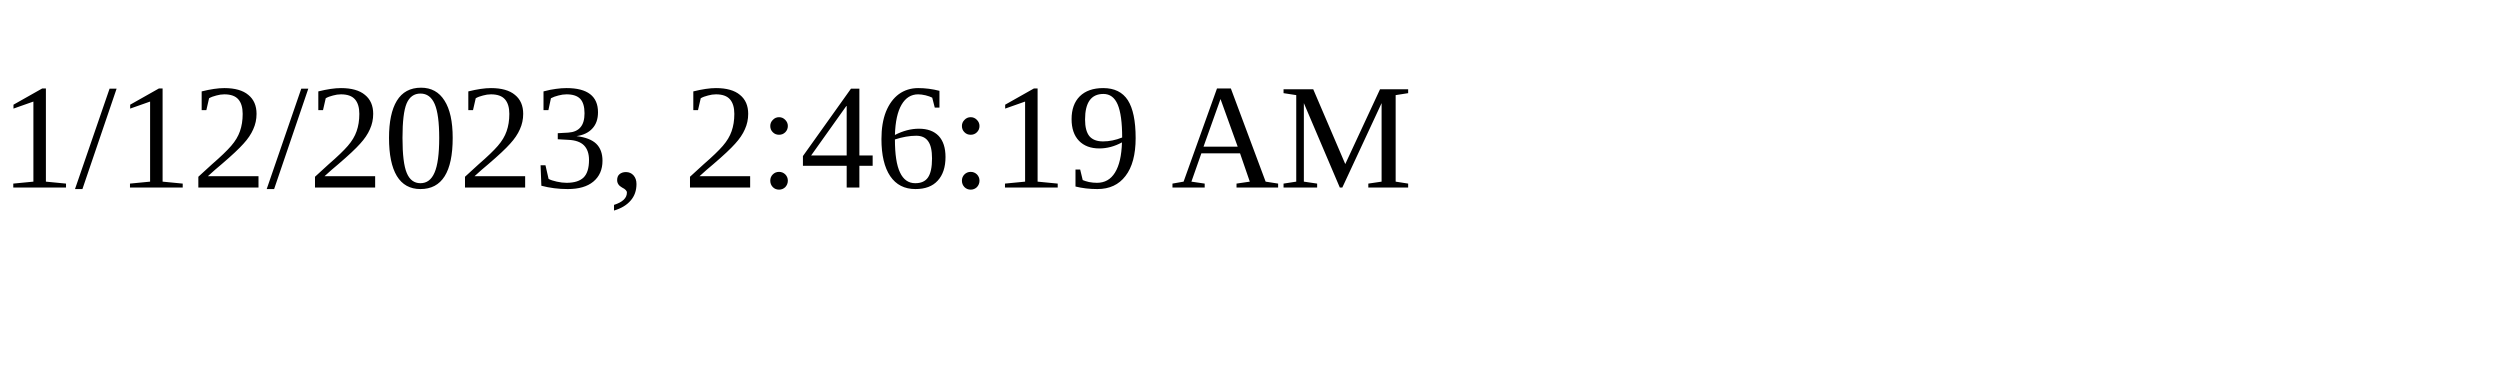
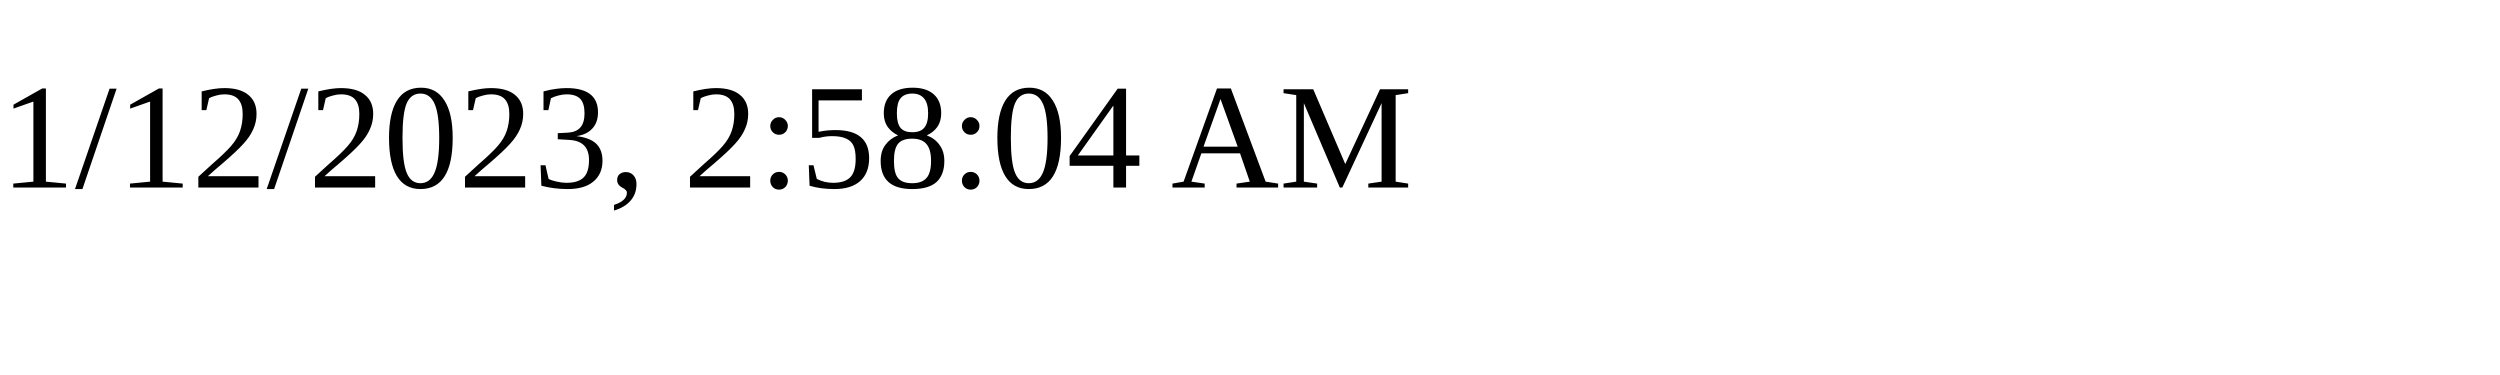
<svg xmlns="http://www.w3.org/2000/svg" height="30" width="200">
-   <text x="0" y="15">1/12/2023, 2:46:19 AM</text>
+   <text x="0" y="15">1/12/2023, 2:58:04 AM</text>
</svg>
